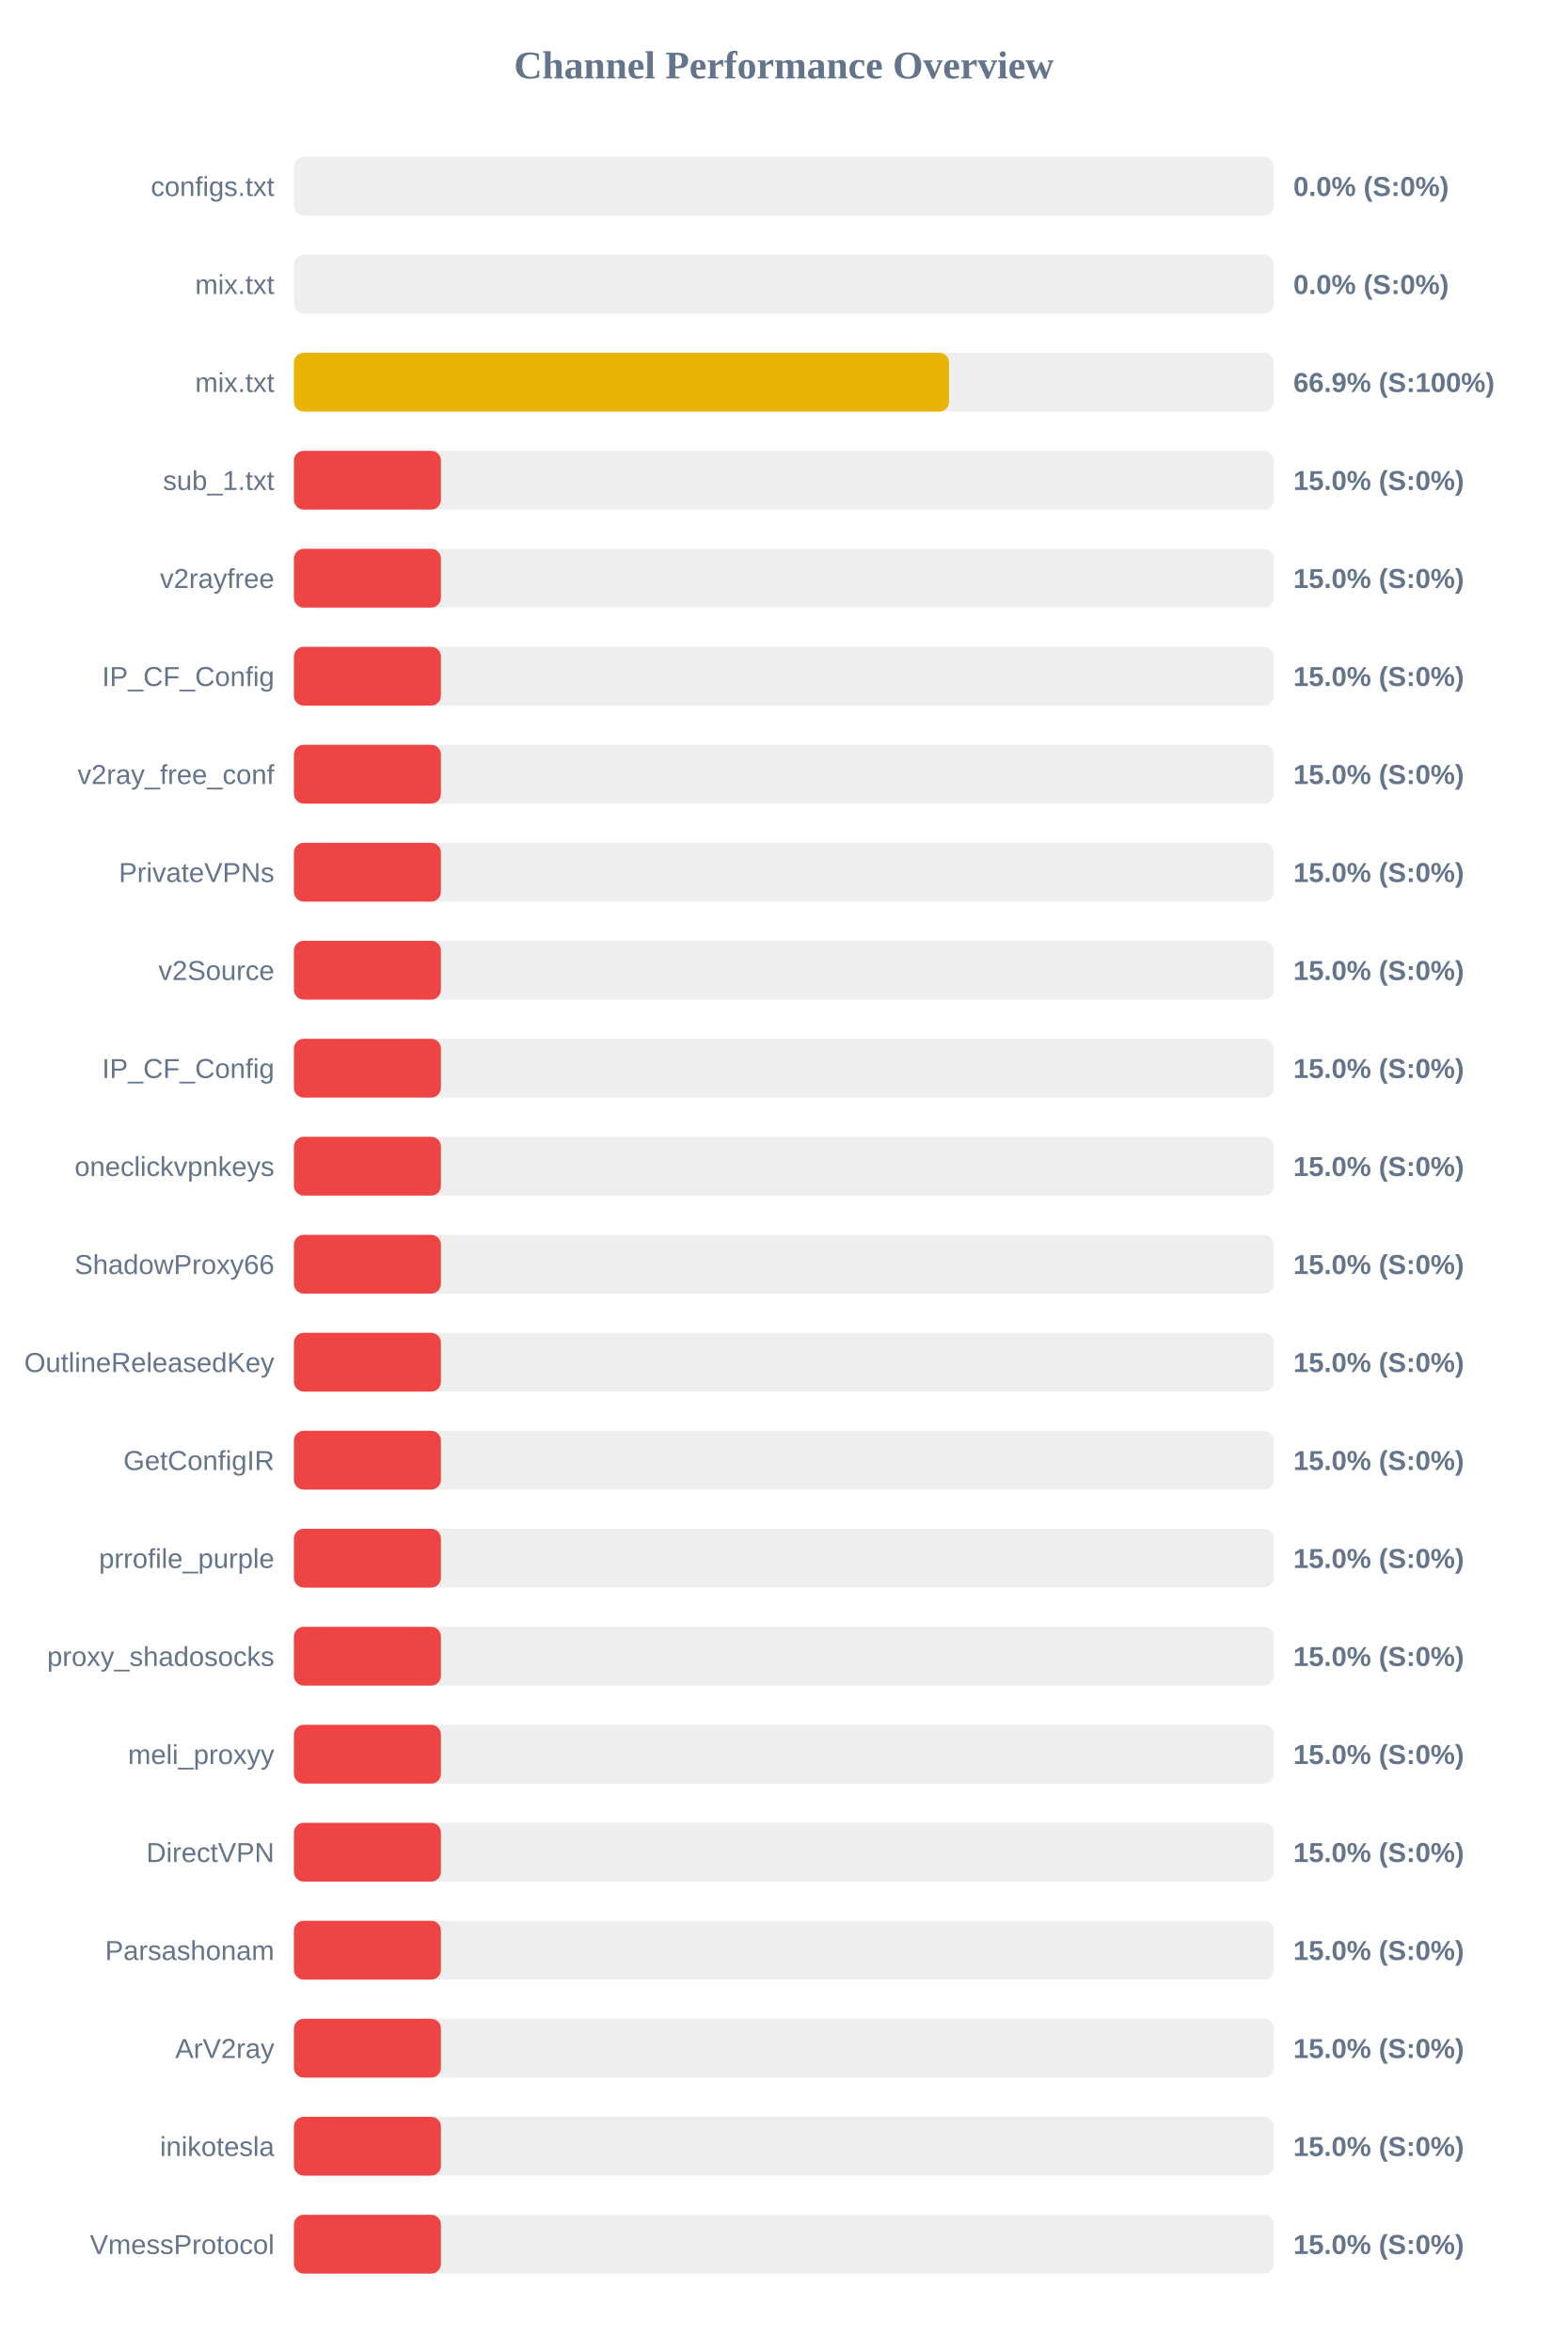
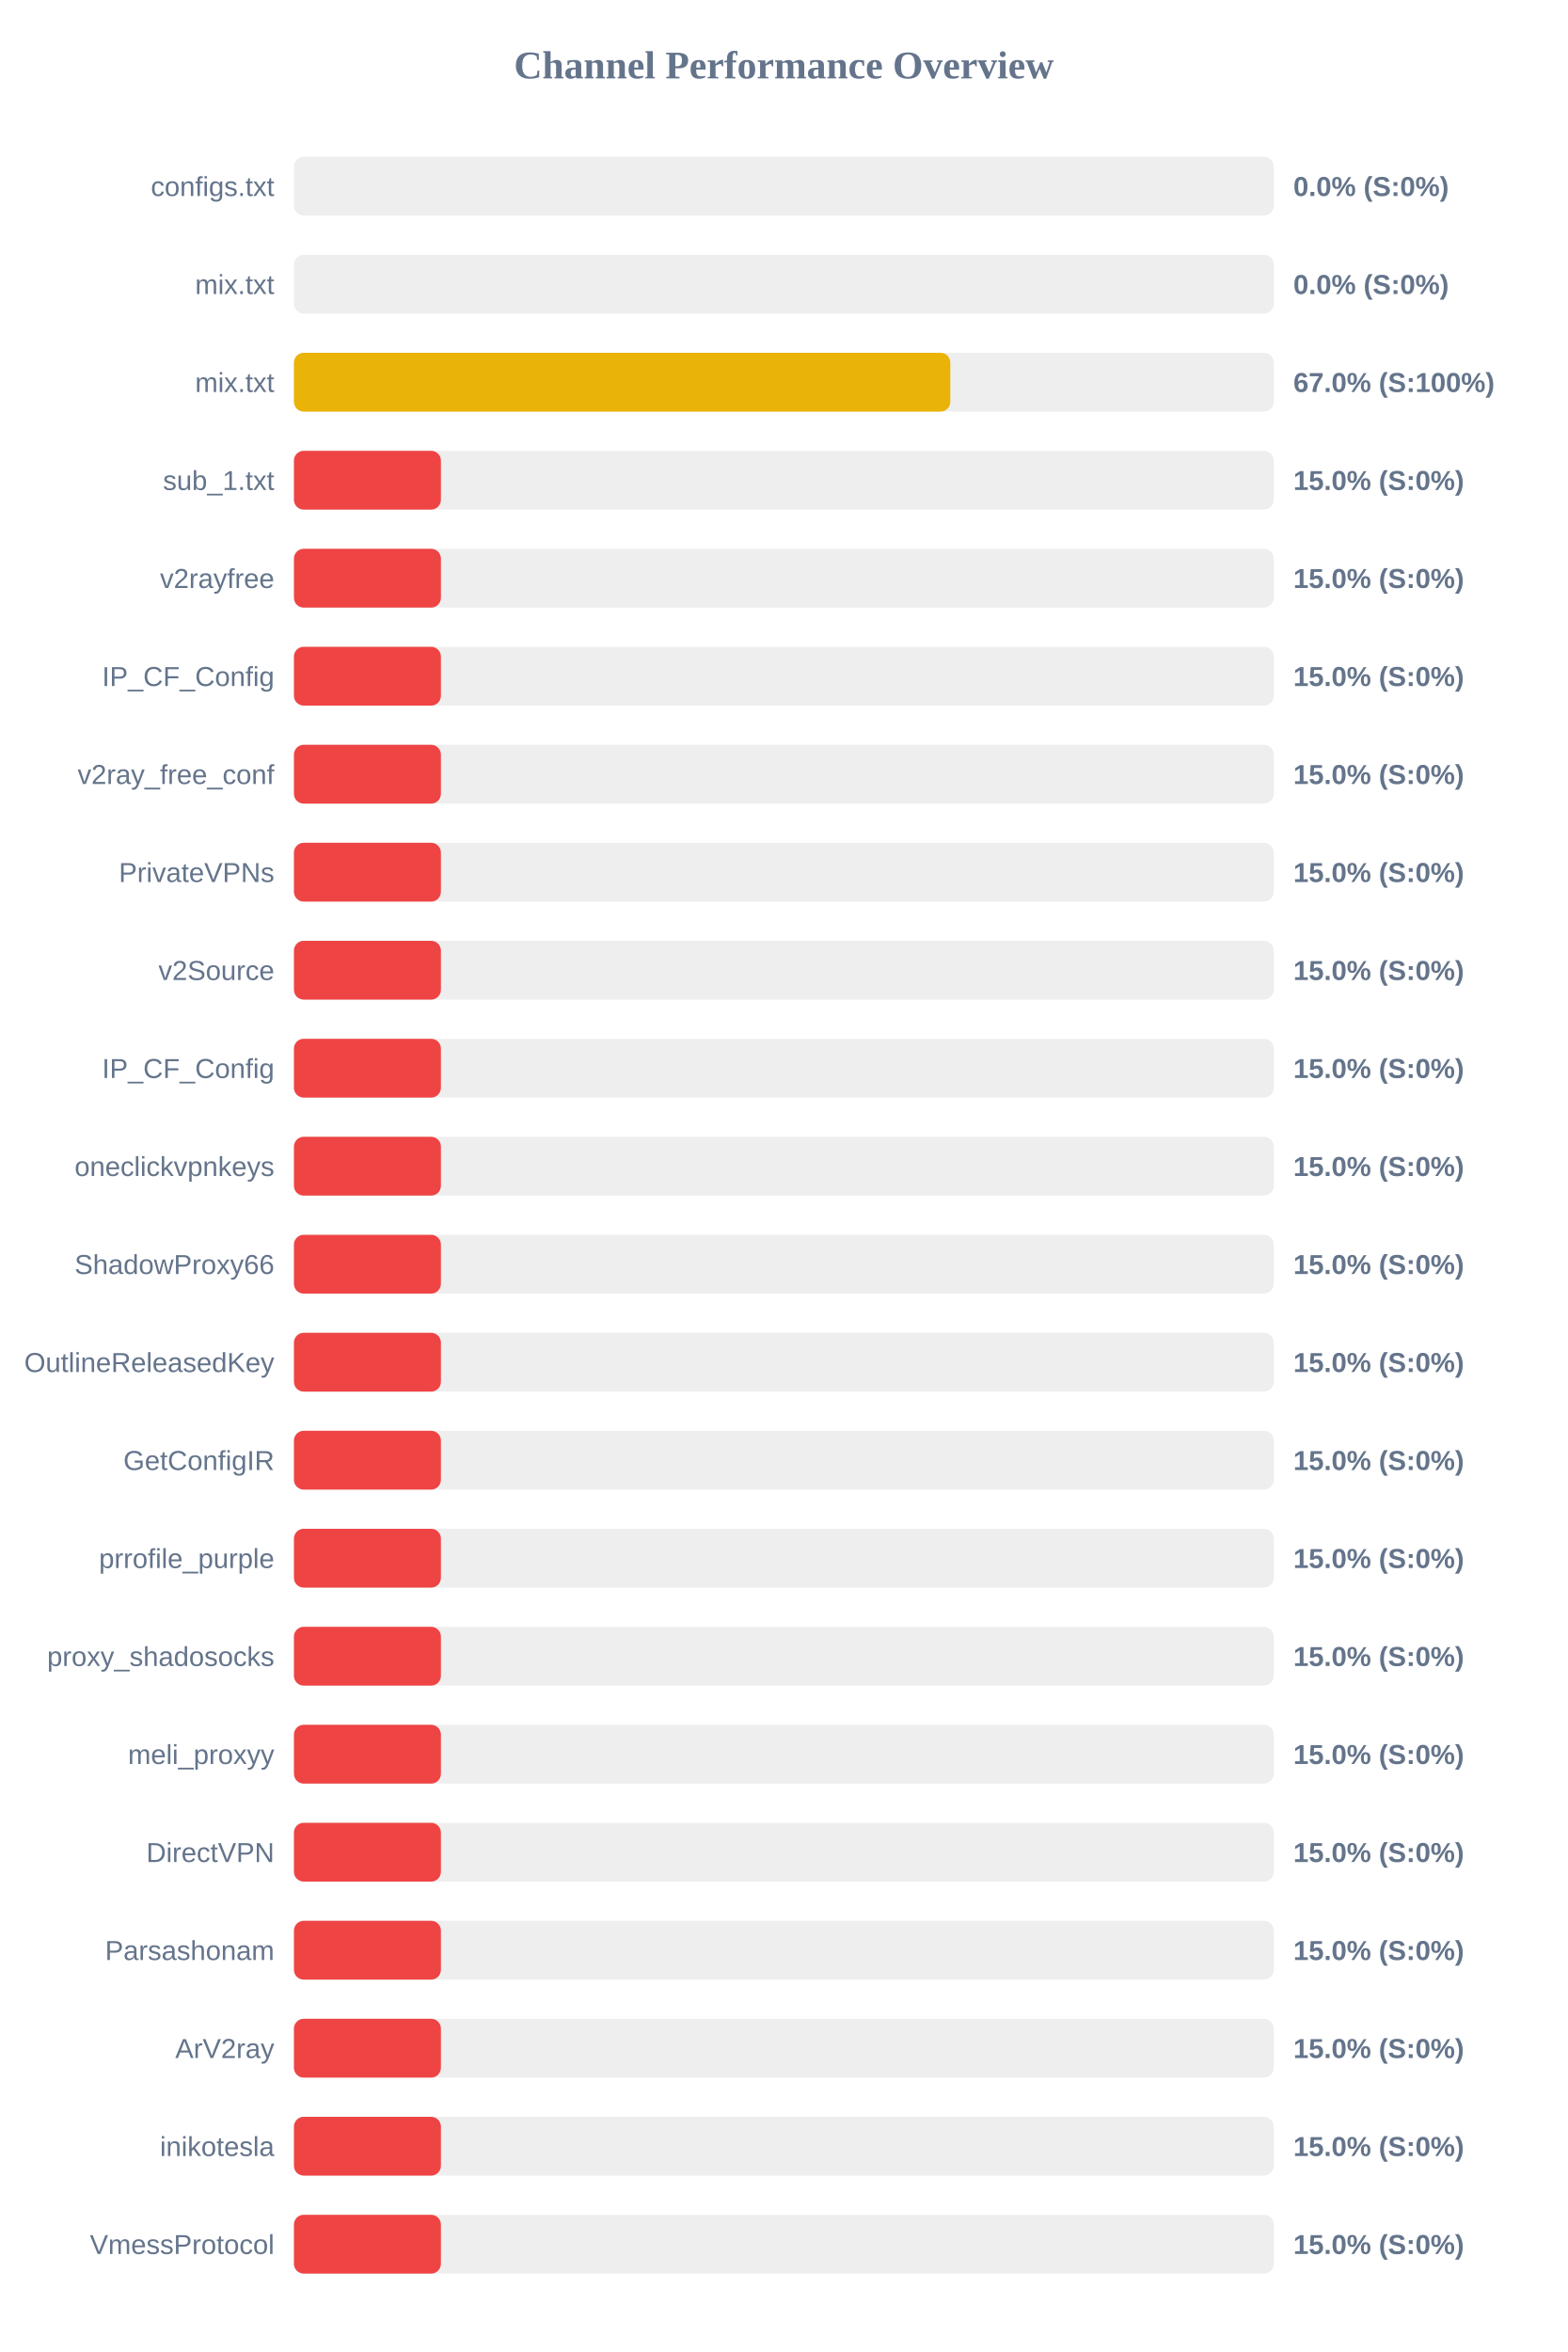
<svg xmlns="http://www.w3.org/2000/svg" width="800" height="1200" version="1.1">
  <style>
        .row { font: 14px Arial; fill: #64748b; }
        .score { font: bold 14px Arial; fill: #64748b; }
    </style>
  <text x="400" y="40" text-anchor="middle" font-size="20px" font-weight="bold" fill="#64748b">Channel Performance Overview</text>
  <rect x="150" y="80" width="500" height="30" fill="#eee" rx="5" />
  <rect x="150" y="80" width="0.0" height="30" fill="#ef4444" rx="5" />
  <text x="140" y="100" text-anchor="end" class="row">configs.txt</text>
  <text x="660" y="100" text-anchor="start" class="score">0.0% (S:0%)</text>
  <rect x="150" y="130" width="500" height="30" fill="#eee" rx="5" />
  <rect x="150" y="130" width="0.0" height="30" fill="#ef4444" rx="5" />
  <text x="140" y="150" text-anchor="end" class="row">mix.txt</text>
  <text x="660" y="150" text-anchor="start" class="score">0.0% (S:0%)</text>
  <rect x="150" y="180" width="500" height="30" fill="#eee" rx="5" />
-   <rect x="150" y="180" width="334.3" height="30" fill="#eab308" rx="5" />
+   <rect x="150" y="180" width="334.95" height="30" fill="#eab308" rx="5" />
  <text x="140" y="200" text-anchor="end" class="row">mix.txt</text>
-   <text x="660" y="200" text-anchor="start" class="score">66.9% (S:100%)</text>
+   <text x="660" y="200" text-anchor="start" class="score">67.0% (S:100%)</text>
  <rect x="150" y="230" width="500" height="30" fill="#eee" rx="5" />
  <rect x="150" y="230" width="75.0" height="30" fill="#ef4444" rx="5" />
  <text x="140" y="250" text-anchor="end" class="row">sub_1.txt</text>
  <text x="660" y="250" text-anchor="start" class="score">15.0% (S:0%)</text>
  <rect x="150" y="280" width="500" height="30" fill="#eee" rx="5" />
  <rect x="150" y="280" width="75.0" height="30" fill="#ef4444" rx="5" />
  <text x="140" y="300" text-anchor="end" class="row">v2rayfree</text>
  <text x="660" y="300" text-anchor="start" class="score">15.0% (S:0%)</text>
  <rect x="150" y="330" width="500" height="30" fill="#eee" rx="5" />
  <rect x="150" y="330" width="75.0" height="30" fill="#ef4444" rx="5" />
  <text x="140" y="350" text-anchor="end" class="row">IP_CF_Config</text>
  <text x="660" y="350" text-anchor="start" class="score">15.0% (S:0%)</text>
  <rect x="150" y="380" width="500" height="30" fill="#eee" rx="5" />
  <rect x="150" y="380" width="75.0" height="30" fill="#ef4444" rx="5" />
  <text x="140" y="400" text-anchor="end" class="row">v2ray_free_conf</text>
  <text x="660" y="400" text-anchor="start" class="score">15.0% (S:0%)</text>
  <rect x="150" y="430" width="500" height="30" fill="#eee" rx="5" />
  <rect x="150" y="430" width="75.0" height="30" fill="#ef4444" rx="5" />
  <text x="140" y="450" text-anchor="end" class="row">PrivateVPNs</text>
  <text x="660" y="450" text-anchor="start" class="score">15.0% (S:0%)</text>
  <rect x="150" y="480" width="500" height="30" fill="#eee" rx="5" />
  <rect x="150" y="480" width="75.0" height="30" fill="#ef4444" rx="5" />
  <text x="140" y="500" text-anchor="end" class="row">v2Source</text>
  <text x="660" y="500" text-anchor="start" class="score">15.0% (S:0%)</text>
  <rect x="150" y="530" width="500" height="30" fill="#eee" rx="5" />
  <rect x="150" y="530" width="75.0" height="30" fill="#ef4444" rx="5" />
  <text x="140" y="550" text-anchor="end" class="row">IP_CF_Config</text>
  <text x="660" y="550" text-anchor="start" class="score">15.0% (S:0%)</text>
  <rect x="150" y="580" width="500" height="30" fill="#eee" rx="5" />
  <rect x="150" y="580" width="75.0" height="30" fill="#ef4444" rx="5" />
  <text x="140" y="600" text-anchor="end" class="row">oneclickvpnkeys</text>
  <text x="660" y="600" text-anchor="start" class="score">15.0% (S:0%)</text>
  <rect x="150" y="630" width="500" height="30" fill="#eee" rx="5" />
  <rect x="150" y="630" width="75.0" height="30" fill="#ef4444" rx="5" />
  <text x="140" y="650" text-anchor="end" class="row">ShadowProxy66</text>
  <text x="660" y="650" text-anchor="start" class="score">15.0% (S:0%)</text>
  <rect x="150" y="680" width="500" height="30" fill="#eee" rx="5" />
  <rect x="150" y="680" width="75.0" height="30" fill="#ef4444" rx="5" />
  <text x="140" y="700" text-anchor="end" class="row">OutlineReleasedKey</text>
  <text x="660" y="700" text-anchor="start" class="score">15.0% (S:0%)</text>
  <rect x="150" y="730" width="500" height="30" fill="#eee" rx="5" />
  <rect x="150" y="730" width="75.0" height="30" fill="#ef4444" rx="5" />
  <text x="140" y="750" text-anchor="end" class="row">GetConfigIR</text>
  <text x="660" y="750" text-anchor="start" class="score">15.0% (S:0%)</text>
  <rect x="150" y="780" width="500" height="30" fill="#eee" rx="5" />
  <rect x="150" y="780" width="75.0" height="30" fill="#ef4444" rx="5" />
  <text x="140" y="800" text-anchor="end" class="row">prrofile_purple</text>
  <text x="660" y="800" text-anchor="start" class="score">15.0% (S:0%)</text>
  <rect x="150" y="830" width="500" height="30" fill="#eee" rx="5" />
  <rect x="150" y="830" width="75.0" height="30" fill="#ef4444" rx="5" />
  <text x="140" y="850" text-anchor="end" class="row">proxy_shadosocks</text>
  <text x="660" y="850" text-anchor="start" class="score">15.0% (S:0%)</text>
  <rect x="150" y="880" width="500" height="30" fill="#eee" rx="5" />
  <rect x="150" y="880" width="75.0" height="30" fill="#ef4444" rx="5" />
  <text x="140" y="900" text-anchor="end" class="row">meli_proxyy</text>
  <text x="660" y="900" text-anchor="start" class="score">15.0% (S:0%)</text>
  <rect x="150" y="930" width="500" height="30" fill="#eee" rx="5" />
  <rect x="150" y="930" width="75.0" height="30" fill="#ef4444" rx="5" />
  <text x="140" y="950" text-anchor="end" class="row">DirectVPN</text>
  <text x="660" y="950" text-anchor="start" class="score">15.0% (S:0%)</text>
  <rect x="150" y="980" width="500" height="30" fill="#eee" rx="5" />
  <rect x="150" y="980" width="75.0" height="30" fill="#ef4444" rx="5" />
  <text x="140" y="1000" text-anchor="end" class="row">Parsashonam</text>
  <text x="660" y="1000" text-anchor="start" class="score">15.0% (S:0%)</text>
  <rect x="150" y="1030" width="500" height="30" fill="#eee" rx="5" />
  <rect x="150" y="1030" width="75.0" height="30" fill="#ef4444" rx="5" />
  <text x="140" y="1050" text-anchor="end" class="row">ArV2ray</text>
  <text x="660" y="1050" text-anchor="start" class="score">15.0% (S:0%)</text>
  <rect x="150" y="1080" width="500" height="30" fill="#eee" rx="5" />
  <rect x="150" y="1080" width="75.0" height="30" fill="#ef4444" rx="5" />
  <text x="140" y="1100" text-anchor="end" class="row">inikotesla</text>
  <text x="660" y="1100" text-anchor="start" class="score">15.0% (S:0%)</text>
  <rect x="150" y="1130" width="500" height="30" fill="#eee" rx="5" />
  <rect x="150" y="1130" width="75.0" height="30" fill="#ef4444" rx="5" />
  <text x="140" y="1150" text-anchor="end" class="row">VmessProtocol</text>
  <text x="660" y="1150" text-anchor="start" class="score">15.0% (S:0%)</text>
</svg>
